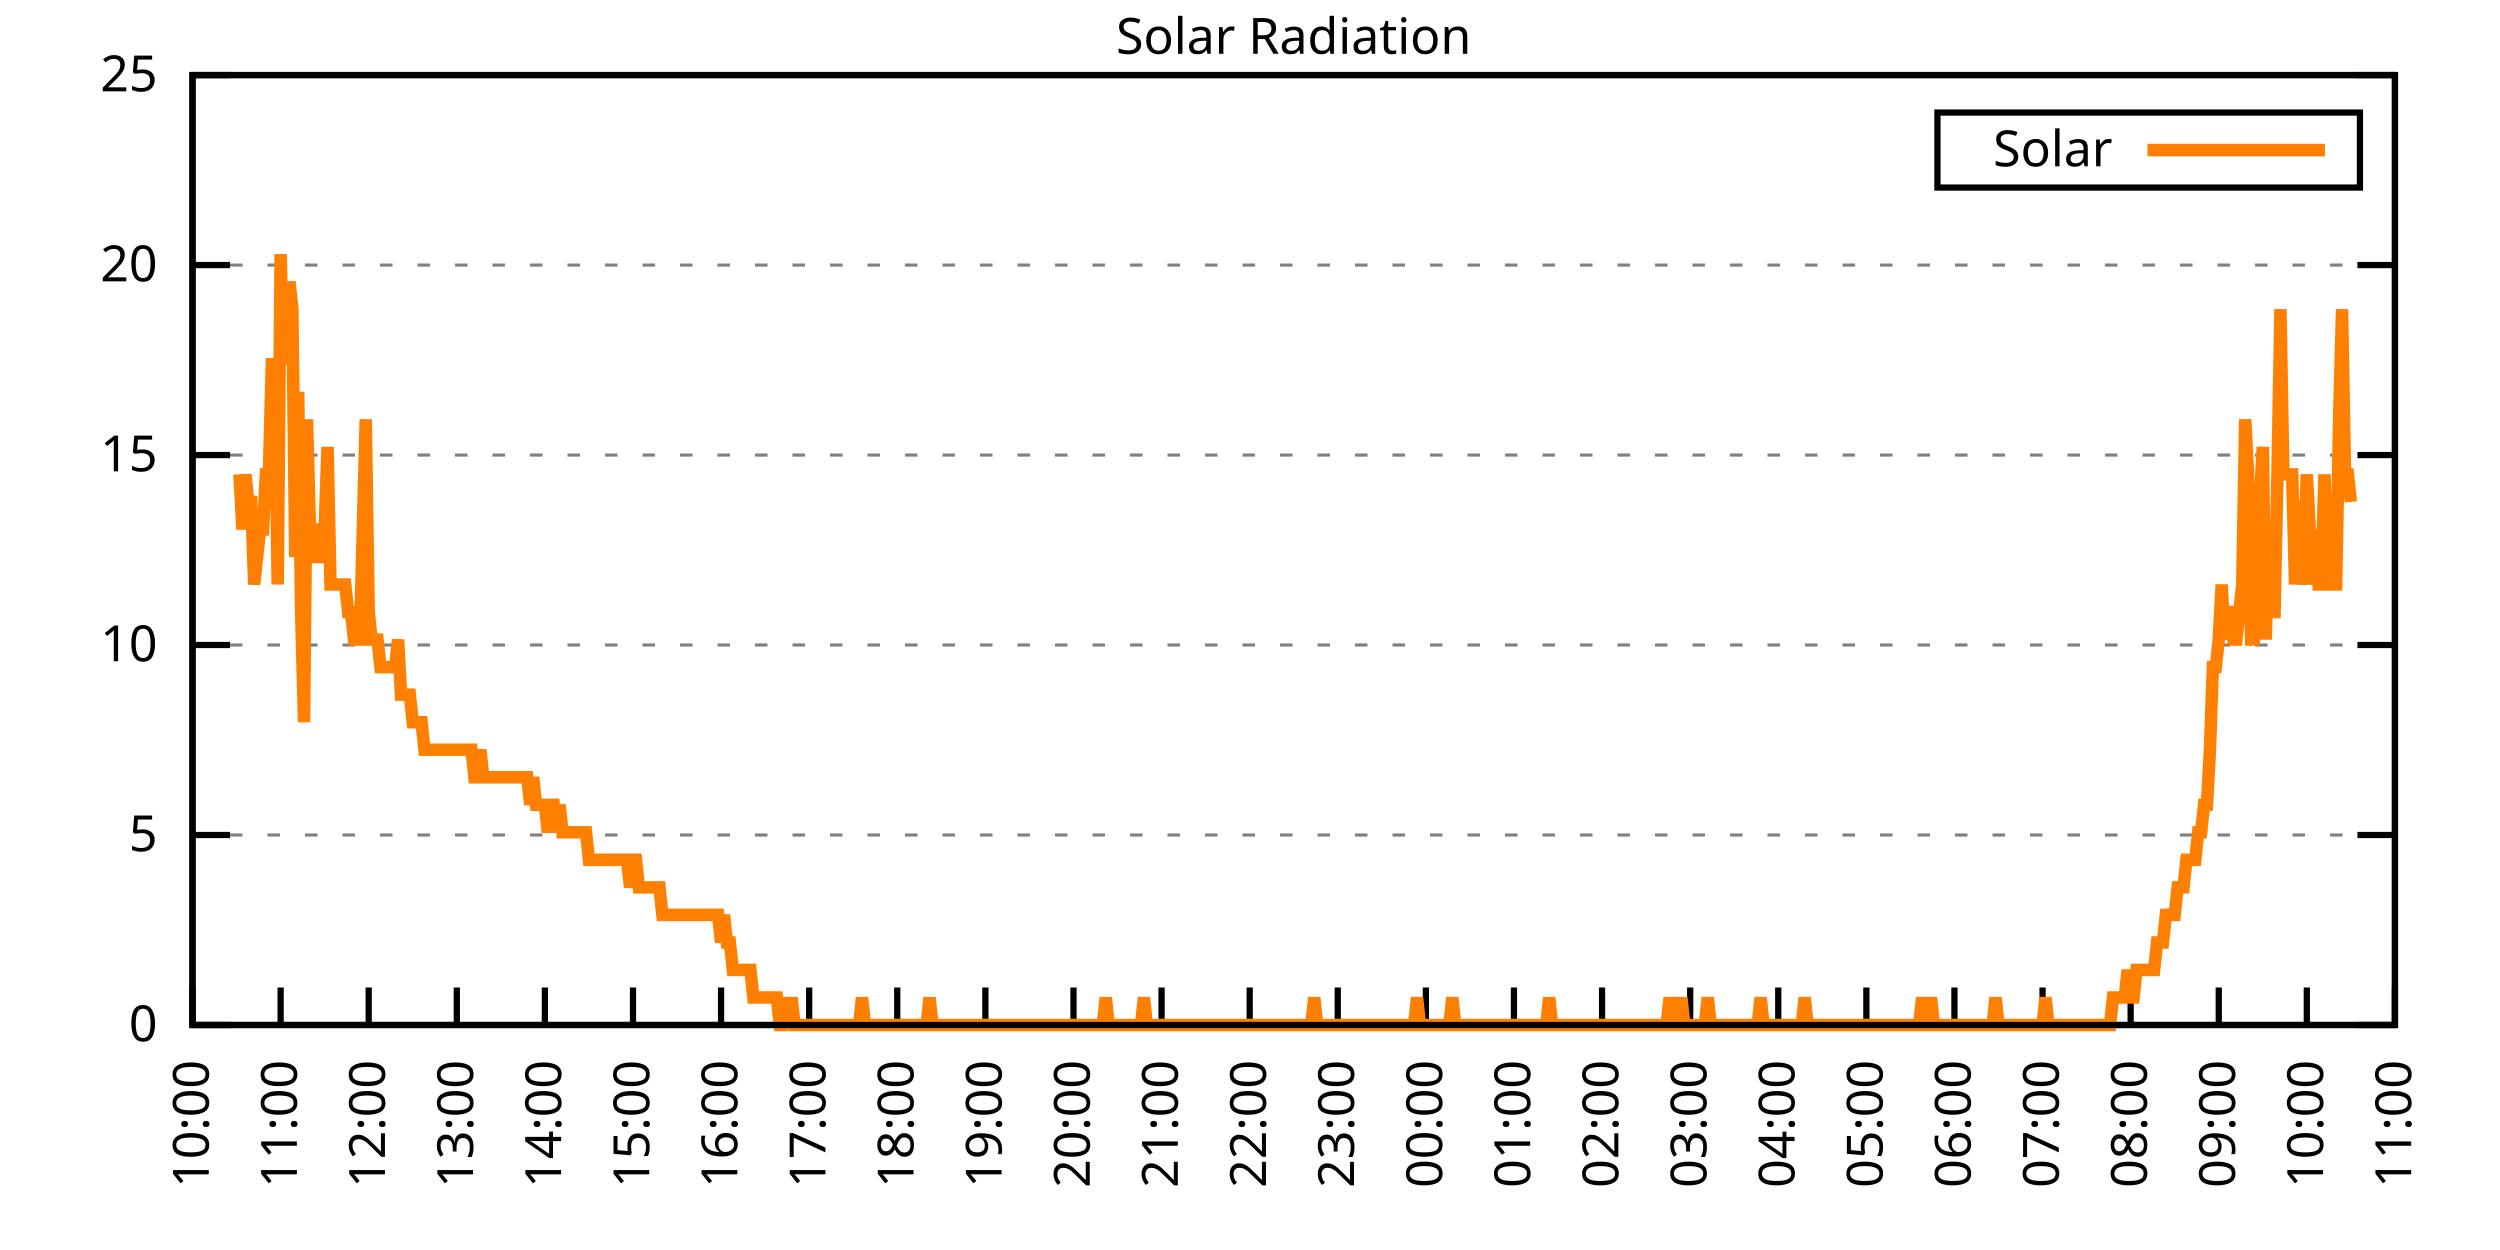
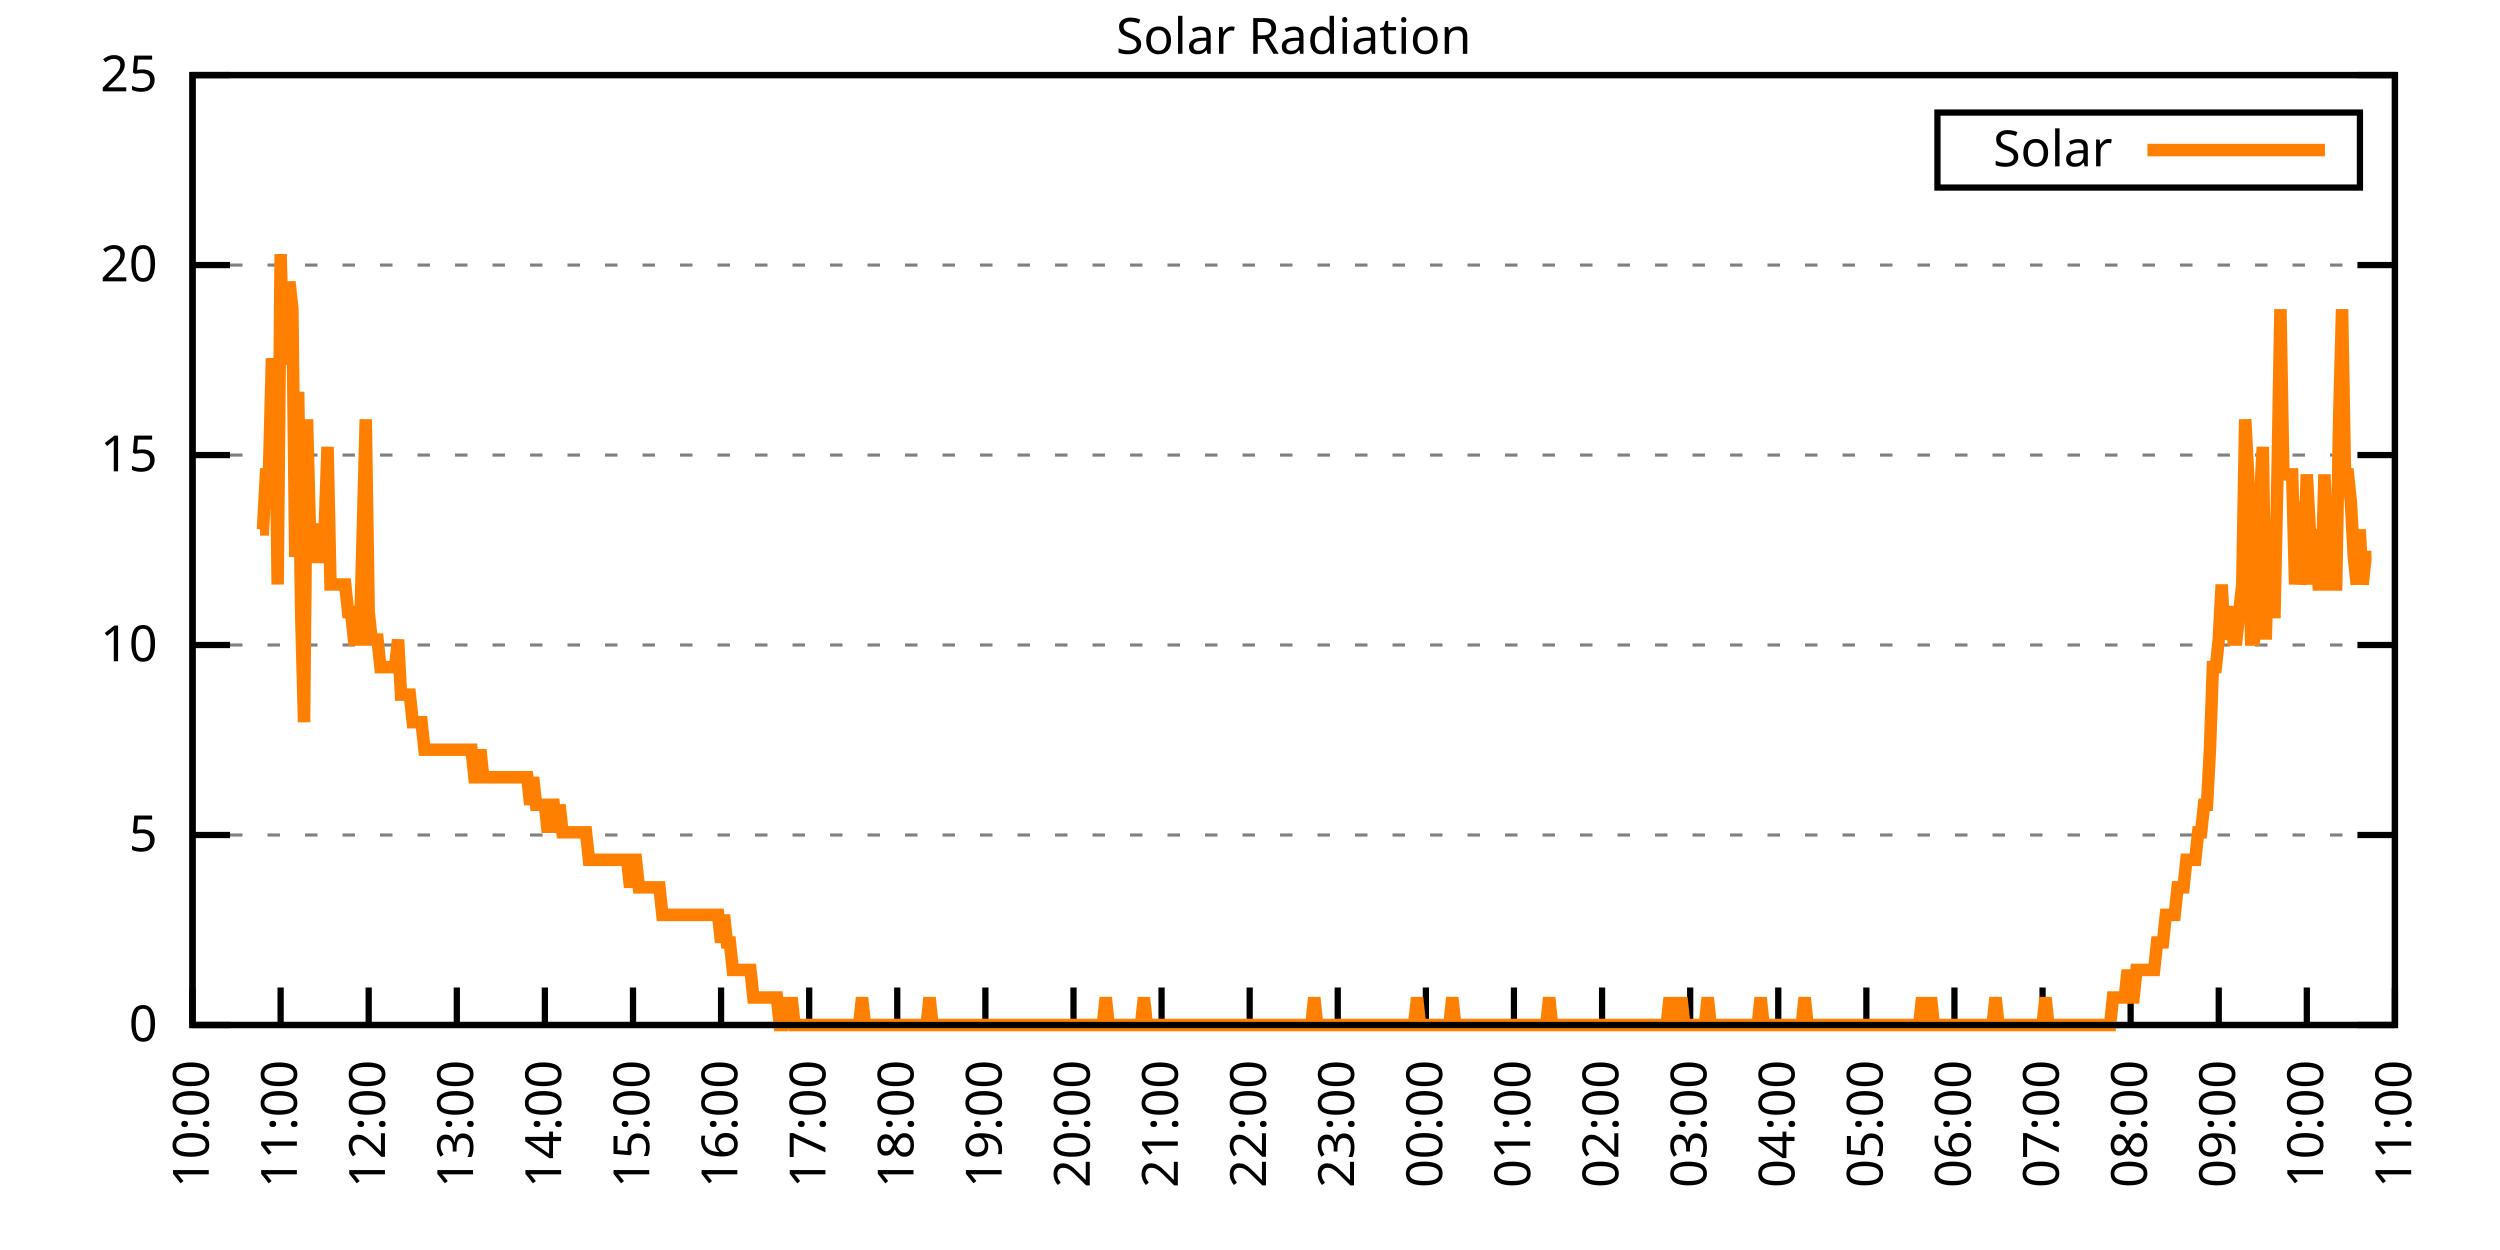
<svg xmlns="http://www.w3.org/2000/svg" xmlns:xlink="http://www.w3.org/1999/xlink" width="400" height="200" viewBox="0 0 400 200">
  <g id="gnuplot_canvas">
    <rect x="0" y="0" width="400" height="200" fill="none" />
    <defs>
      <circle id="gpDot" r="0.5" stroke-width="0.5" stroke="currentColor" />
      <path id="gpPt0" stroke-width="0.333" stroke="currentColor" d="M-1,0 h2 M0,-1 v2" />
      <path id="gpPt1" stroke-width="0.333" stroke="currentColor" d="M-1,-1 L1,1 M1,-1 L-1,1" />
      <path id="gpPt2" stroke-width="0.333" stroke="currentColor" d="M-1,0 L1,0 M0,-1 L0,1 M-1,-1 L1,1 M-1,1 L1,-1" />
      <rect id="gpPt3" stroke-width="0.333" stroke="currentColor" x="-1" y="-1" width="2" height="2" />
      <rect id="gpPt4" stroke-width="0.333" stroke="currentColor" fill="currentColor" x="-1" y="-1" width="2" height="2" />
      <circle id="gpPt5" stroke-width="0.333" stroke="currentColor" cx="0" cy="0" r="1" />
      <use xlink:href="#gpPt5" id="gpPt6" fill="currentColor" stroke="none" />
      <path id="gpPt7" stroke-width="0.333" stroke="currentColor" d="M0,-1.33 L-1.33,0.67 L1.33,0.67 z" />
      <use xlink:href="#gpPt7" id="gpPt8" fill="currentColor" stroke="none" />
      <use xlink:href="#gpPt7" id="gpPt9" stroke="currentColor" transform="rotate(180)" />
      <use xlink:href="#gpPt9" id="gpPt10" fill="currentColor" stroke="none" />
      <use xlink:href="#gpPt3" id="gpPt11" stroke="currentColor" transform="rotate(45)" />
      <use xlink:href="#gpPt11" id="gpPt12" fill="currentColor" stroke="none" />
      <path id="gpPt13" stroke-width="0.333" stroke="currentColor" d="M0,1.330 L1.265,0.411 L0.782,-1.067 L-0.782,-1.076 L-1.265,0.411 z" />
      <use xlink:href="#gpPt13" id="gpPt14" fill="currentColor" stroke="none" />
      <filter id="textbox" filterUnits="objectBoundingBox" x="0" y="0" height="1" width="1">
        <feFlood flood-color="white" flood-opacity="1" result="bgnd" />
        <feComposite in="SourceGraphic" in2="bgnd" operator="atop" />
      </filter>
      <filter id="greybox" filterUnits="objectBoundingBox" x="0" y="0" height="1" width="1">
        <feFlood flood-color="lightgrey" flood-opacity="1" result="grey" />
        <feComposite in="SourceGraphic" in2="grey" operator="atop" />
      </filter>
    </defs>
    <g fill="none" color="white" stroke="currentColor" stroke-width="1.00" stroke-linecap="butt" stroke-linejoin="miter">
</g>
    <g fill="none" color="black" stroke="currentColor" stroke-width="1.00" stroke-linecap="butt" stroke-linejoin="miter">
      <g stroke="none" shape-rendering="crispEdges">
        <polygon fill="rgb(255, 255, 255)" points="30.80,164.00 383.18,164.00 383.18,12.02 30.80,12.02 " />
      </g>
    </g>
    <g fill="none" color="black" stroke="currentColor" stroke-width="1.00" stroke-linecap="butt" stroke-linejoin="miter">
</g>
    <g fill="none" color="black" stroke="black" stroke-width="0.50" stroke-linecap="butt" stroke-linejoin="miter">
</g>
    <g fill="none" color="gray" stroke="currentColor" stroke-width="0.50" stroke-linecap="butt" stroke-linejoin="miter">
      <path stroke="gray" stroke-dasharray="2,4" class="gridline" d="M30.80,164.00 L383.19,164.00  " />
    </g>
    <g fill="none" color="gray" stroke="gray" stroke-width="1.00" stroke-linecap="butt" stroke-linejoin="miter">
</g>
    <g fill="none" color="black" stroke="currentColor" stroke-width="1.00" stroke-linecap="butt" stroke-linejoin="miter">
      <path stroke="black" d="M30.80,164.00 L36.80,164.00 M383.19,164.00 L377.19,164.00  " />
      <g transform="translate(25.20,166.60)" stroke="none" fill="black" font-family="Sans" font-size="8.00" text-anchor="end">
        <text>
          <tspan font-family="Sans"> 0</tspan>
        </text>
      </g>
    </g>
    <g fill="none" color="black" stroke="currentColor" stroke-width="1.00" stroke-linecap="butt" stroke-linejoin="miter">
</g>
    <g fill="none" color="black" stroke="black" stroke-width="0.50" stroke-linecap="butt" stroke-linejoin="miter">
</g>
    <g fill="none" color="gray" stroke="currentColor" stroke-width="0.50" stroke-linecap="butt" stroke-linejoin="miter">
      <path stroke="gray" stroke-dasharray="2,4" class="gridline" d="M30.80,133.60 L383.19,133.60  " />
    </g>
    <g fill="none" color="gray" stroke="gray" stroke-width="1.00" stroke-linecap="butt" stroke-linejoin="miter">
</g>
    <g fill="none" color="black" stroke="currentColor" stroke-width="1.00" stroke-linecap="butt" stroke-linejoin="miter">
      <path stroke="black" d="M30.80,133.60 L36.80,133.60 M383.19,133.60 L377.19,133.60  " />
      <g transform="translate(25.20,136.20)" stroke="none" fill="black" font-family="Sans" font-size="8.00" text-anchor="end">
        <text>
          <tspan font-family="Sans"> 5</tspan>
        </text>
      </g>
    </g>
    <g fill="none" color="black" stroke="currentColor" stroke-width="1.00" stroke-linecap="butt" stroke-linejoin="miter">
</g>
    <g fill="none" color="black" stroke="black" stroke-width="0.50" stroke-linecap="butt" stroke-linejoin="miter">
</g>
    <g fill="none" color="gray" stroke="currentColor" stroke-width="0.50" stroke-linecap="butt" stroke-linejoin="miter">
      <path stroke="gray" stroke-dasharray="2,4" class="gridline" d="M30.80,103.20 L383.19,103.20  " />
    </g>
    <g fill="none" color="gray" stroke="gray" stroke-width="1.00" stroke-linecap="butt" stroke-linejoin="miter">
</g>
    <g fill="none" color="black" stroke="currentColor" stroke-width="1.00" stroke-linecap="butt" stroke-linejoin="miter">
      <path stroke="black" d="M30.80,103.20 L36.80,103.20 M383.19,103.20 L377.19,103.20  " />
      <g transform="translate(25.20,105.80)" stroke="none" fill="black" font-family="Sans" font-size="8.00" text-anchor="end">
        <text>
          <tspan font-family="Sans"> 10</tspan>
        </text>
      </g>
    </g>
    <g fill="none" color="black" stroke="currentColor" stroke-width="1.00" stroke-linecap="butt" stroke-linejoin="miter">
</g>
    <g fill="none" color="black" stroke="black" stroke-width="0.50" stroke-linecap="butt" stroke-linejoin="miter">
</g>
    <g fill="none" color="gray" stroke="currentColor" stroke-width="0.50" stroke-linecap="butt" stroke-linejoin="miter">
      <path stroke="gray" stroke-dasharray="2,4" class="gridline" d="M30.80,72.81 L383.19,72.81  " />
    </g>
    <g fill="none" color="gray" stroke="gray" stroke-width="1.00" stroke-linecap="butt" stroke-linejoin="miter">
</g>
    <g fill="none" color="black" stroke="currentColor" stroke-width="1.00" stroke-linecap="butt" stroke-linejoin="miter">
      <path stroke="black" d="M30.80,72.81 L36.80,72.81 M383.19,72.81 L377.19,72.81  " />
      <g transform="translate(25.20,75.41)" stroke="none" fill="black" font-family="Sans" font-size="8.00" text-anchor="end">
        <text>
          <tspan font-family="Sans"> 15</tspan>
        </text>
      </g>
    </g>
    <g fill="none" color="black" stroke="currentColor" stroke-width="1.00" stroke-linecap="butt" stroke-linejoin="miter">
</g>
    <g fill="none" color="black" stroke="black" stroke-width="0.50" stroke-linecap="butt" stroke-linejoin="miter">
</g>
    <g fill="none" color="gray" stroke="currentColor" stroke-width="0.50" stroke-linecap="butt" stroke-linejoin="miter">
      <path stroke="gray" stroke-dasharray="2,4" class="gridline" d="M30.80,42.41 L383.19,42.41  " />
    </g>
    <g fill="none" color="gray" stroke="gray" stroke-width="1.00" stroke-linecap="butt" stroke-linejoin="miter">
</g>
    <g fill="none" color="black" stroke="currentColor" stroke-width="1.00" stroke-linecap="butt" stroke-linejoin="miter">
      <path stroke="black" d="M30.80,42.41 L36.80,42.41 M383.19,42.41 L377.19,42.41  " />
      <g transform="translate(25.20,45.01)" stroke="none" fill="black" font-family="Sans" font-size="8.00" text-anchor="end">
        <text>
          <tspan font-family="Sans"> 20</tspan>
        </text>
      </g>
    </g>
    <g fill="none" color="black" stroke="currentColor" stroke-width="1.00" stroke-linecap="butt" stroke-linejoin="miter">
</g>
    <g fill="none" color="black" stroke="black" stroke-width="0.50" stroke-linecap="butt" stroke-linejoin="miter">
</g>
    <g fill="none" color="gray" stroke="currentColor" stroke-width="0.50" stroke-linecap="butt" stroke-linejoin="miter">
      <path stroke="gray" stroke-dasharray="2,4" class="gridline" d="M30.80,12.01 L383.19,12.01  " />
    </g>
    <g fill="none" color="gray" stroke="gray" stroke-width="1.00" stroke-linecap="butt" stroke-linejoin="miter">
</g>
    <g fill="none" color="black" stroke="currentColor" stroke-width="1.00" stroke-linecap="butt" stroke-linejoin="miter">
      <path stroke="black" d="M30.80,12.01 L36.80,12.01 M383.19,12.01 L377.19,12.01  " />
      <g transform="translate(25.20,14.61)" stroke="none" fill="black" font-family="Sans" font-size="8.00" text-anchor="end">
        <text>
          <tspan font-family="Sans"> 25</tspan>
        </text>
      </g>
    </g>
    <g fill="none" color="black" stroke="currentColor" stroke-width="1.00" stroke-linecap="butt" stroke-linejoin="miter">
      <path stroke="black" d="M30.80,164.00 L30.80,158.00  " />
      <g transform="translate(33.40,169.60) rotate(270.00)" stroke="none" fill="black" font-family="Sans" font-size="8.00" text-anchor="end">
        <text>
          <tspan font-family="Sans">10:00</tspan>
        </text>
      </g>
    </g>
    <g fill="none" color="black" stroke="currentColor" stroke-width="1.00" stroke-linecap="butt" stroke-linejoin="miter">
      <path stroke="black" d="M44.90,164.00 L44.90,158.00  " />
      <g transform="translate(47.50,169.60) rotate(270.00)" stroke="none" fill="black" font-family="Sans" font-size="8.00" text-anchor="end">
        <text>
          <tspan font-family="Sans">11:00</tspan>
        </text>
      </g>
    </g>
    <g fill="none" color="black" stroke="currentColor" stroke-width="1.00" stroke-linecap="butt" stroke-linejoin="miter">
      <path stroke="black" d="M58.99,164.00 L58.99,158.00  " />
      <g transform="translate(61.59,169.60) rotate(270.00)" stroke="none" fill="black" font-family="Sans" font-size="8.00" text-anchor="end">
        <text>
          <tspan font-family="Sans">12:00</tspan>
        </text>
      </g>
    </g>
    <g fill="none" color="black" stroke="currentColor" stroke-width="1.00" stroke-linecap="butt" stroke-linejoin="miter">
      <path stroke="black" d="M73.09,164.00 L73.09,158.00  " />
      <g transform="translate(75.69,169.60) rotate(270.00)" stroke="none" fill="black" font-family="Sans" font-size="8.00" text-anchor="end">
        <text>
          <tspan font-family="Sans">13:00</tspan>
        </text>
      </g>
    </g>
    <g fill="none" color="black" stroke="currentColor" stroke-width="1.00" stroke-linecap="butt" stroke-linejoin="miter">
      <path stroke="black" d="M87.18,164.00 L87.18,158.00  " />
      <g transform="translate(89.78,169.60) rotate(270.00)" stroke="none" fill="black" font-family="Sans" font-size="8.00" text-anchor="end">
        <text>
          <tspan font-family="Sans">14:00</tspan>
        </text>
      </g>
    </g>
    <g fill="none" color="black" stroke="currentColor" stroke-width="1.00" stroke-linecap="butt" stroke-linejoin="miter">
      <path stroke="black" d="M101.28,164.00 L101.28,158.00  " />
      <g transform="translate(103.88,169.60) rotate(270.00)" stroke="none" fill="black" font-family="Sans" font-size="8.00" text-anchor="end">
        <text>
          <tspan font-family="Sans">15:00</tspan>
        </text>
      </g>
    </g>
    <g fill="none" color="black" stroke="currentColor" stroke-width="1.00" stroke-linecap="butt" stroke-linejoin="miter">
      <path stroke="black" d="M115.37,164.00 L115.37,158.00  " />
      <g transform="translate(117.97,169.60) rotate(270.00)" stroke="none" fill="black" font-family="Sans" font-size="8.00" text-anchor="end">
        <text>
          <tspan font-family="Sans">16:00</tspan>
        </text>
      </g>
    </g>
    <g fill="none" color="black" stroke="currentColor" stroke-width="1.00" stroke-linecap="butt" stroke-linejoin="miter">
      <path stroke="black" d="M129.47,164.00 L129.47,158.00  " />
      <g transform="translate(132.07,169.60) rotate(270.00)" stroke="none" fill="black" font-family="Sans" font-size="8.00" text-anchor="end">
        <text>
          <tspan font-family="Sans">17:00</tspan>
        </text>
      </g>
    </g>
    <g fill="none" color="black" stroke="currentColor" stroke-width="1.00" stroke-linecap="butt" stroke-linejoin="miter">
      <path stroke="black" d="M143.56,164.00 L143.56,158.00  " />
      <g transform="translate(146.16,169.60) rotate(270.00)" stroke="none" fill="black" font-family="Sans" font-size="8.00" text-anchor="end">
        <text>
          <tspan font-family="Sans">18:00</tspan>
        </text>
      </g>
    </g>
    <g fill="none" color="black" stroke="currentColor" stroke-width="1.00" stroke-linecap="butt" stroke-linejoin="miter">
      <path stroke="black" d="M157.66,164.00 L157.66,158.00  " />
      <g transform="translate(160.26,169.60) rotate(270.00)" stroke="none" fill="black" font-family="Sans" font-size="8.00" text-anchor="end">
        <text>
          <tspan font-family="Sans">19:00</tspan>
        </text>
      </g>
    </g>
    <g fill="none" color="black" stroke="currentColor" stroke-width="1.00" stroke-linecap="butt" stroke-linejoin="miter">
      <path stroke="black" d="M171.76,164.00 L171.76,158.00  " />
      <g transform="translate(174.36,169.60) rotate(270.00)" stroke="none" fill="black" font-family="Sans" font-size="8.00" text-anchor="end">
        <text>
          <tspan font-family="Sans">20:00</tspan>
        </text>
      </g>
    </g>
    <g fill="none" color="black" stroke="currentColor" stroke-width="1.00" stroke-linecap="butt" stroke-linejoin="miter">
      <path stroke="black" d="M185.85,164.00 L185.85,158.00  " />
      <g transform="translate(188.45,169.60) rotate(270.00)" stroke="none" fill="black" font-family="Sans" font-size="8.00" text-anchor="end">
        <text>
          <tspan font-family="Sans">21:00</tspan>
        </text>
      </g>
    </g>
    <g fill="none" color="black" stroke="currentColor" stroke-width="1.00" stroke-linecap="butt" stroke-linejoin="miter">
      <path stroke="black" d="M199.95,164.00 L199.95,158.00  " />
      <g transform="translate(202.55,169.60) rotate(270.00)" stroke="none" fill="black" font-family="Sans" font-size="8.00" text-anchor="end">
        <text>
          <tspan font-family="Sans">22:00</tspan>
        </text>
      </g>
    </g>
    <g fill="none" color="black" stroke="currentColor" stroke-width="1.00" stroke-linecap="butt" stroke-linejoin="miter">
      <path stroke="black" d="M214.04,164.00 L214.04,158.00  " />
      <g transform="translate(216.64,169.60) rotate(270.00)" stroke="none" fill="black" font-family="Sans" font-size="8.00" text-anchor="end">
        <text>
          <tspan font-family="Sans">23:00</tspan>
        </text>
      </g>
    </g>
    <g fill="none" color="black" stroke="currentColor" stroke-width="1.00" stroke-linecap="butt" stroke-linejoin="miter">
      <path stroke="black" d="M228.14,164.00 L228.14,158.00  " />
      <g transform="translate(230.74,169.60) rotate(270.00)" stroke="none" fill="black" font-family="Sans" font-size="8.00" text-anchor="end">
        <text>
          <tspan font-family="Sans">00:00</tspan>
        </text>
      </g>
    </g>
    <g fill="none" color="black" stroke="currentColor" stroke-width="1.00" stroke-linecap="butt" stroke-linejoin="miter">
      <path stroke="black" d="M242.23,164.00 L242.23,158.00  " />
      <g transform="translate(244.83,169.60) rotate(270.00)" stroke="none" fill="black" font-family="Sans" font-size="8.00" text-anchor="end">
        <text>
          <tspan font-family="Sans">01:00</tspan>
        </text>
      </g>
    </g>
    <g fill="none" color="black" stroke="currentColor" stroke-width="1.00" stroke-linecap="butt" stroke-linejoin="miter">
      <path stroke="black" d="M256.33,164.00 L256.33,158.00  " />
      <g transform="translate(258.93,169.60) rotate(270.00)" stroke="none" fill="black" font-family="Sans" font-size="8.00" text-anchor="end">
        <text>
          <tspan font-family="Sans">02:00</tspan>
        </text>
      </g>
    </g>
    <g fill="none" color="black" stroke="currentColor" stroke-width="1.00" stroke-linecap="butt" stroke-linejoin="miter">
      <path stroke="black" d="M270.43,164.00 L270.43,158.00  " />
      <g transform="translate(273.03,169.60) rotate(270.00)" stroke="none" fill="black" font-family="Sans" font-size="8.00" text-anchor="end">
        <text>
          <tspan font-family="Sans">03:00</tspan>
        </text>
      </g>
    </g>
    <g fill="none" color="black" stroke="currentColor" stroke-width="1.00" stroke-linecap="butt" stroke-linejoin="miter">
      <path stroke="black" d="M284.52,164.00 L284.52,158.00  " />
      <g transform="translate(287.12,169.60) rotate(270.00)" stroke="none" fill="black" font-family="Sans" font-size="8.00" text-anchor="end">
        <text>
          <tspan font-family="Sans">04:00</tspan>
        </text>
      </g>
    </g>
    <g fill="none" color="black" stroke="currentColor" stroke-width="1.00" stroke-linecap="butt" stroke-linejoin="miter">
      <path stroke="black" d="M298.62,164.00 L298.62,158.00  " />
      <g transform="translate(301.22,169.60) rotate(270.00)" stroke="none" fill="black" font-family="Sans" font-size="8.00" text-anchor="end">
        <text>
          <tspan font-family="Sans">05:00</tspan>
        </text>
      </g>
    </g>
    <g fill="none" color="black" stroke="currentColor" stroke-width="1.00" stroke-linecap="butt" stroke-linejoin="miter">
      <path stroke="black" d="M312.71,164.00 L312.71,158.00  " />
      <g transform="translate(315.31,169.60) rotate(270.00)" stroke="none" fill="black" font-family="Sans" font-size="8.00" text-anchor="end">
        <text>
          <tspan font-family="Sans">06:00</tspan>
        </text>
      </g>
    </g>
    <g fill="none" color="black" stroke="currentColor" stroke-width="1.00" stroke-linecap="butt" stroke-linejoin="miter">
      <path stroke="black" d="M326.81,164.00 L326.81,158.00  " />
      <g transform="translate(329.41,169.60) rotate(270.00)" stroke="none" fill="black" font-family="Sans" font-size="8.00" text-anchor="end">
        <text>
          <tspan font-family="Sans">07:00</tspan>
        </text>
      </g>
    </g>
    <g fill="none" color="black" stroke="currentColor" stroke-width="1.00" stroke-linecap="butt" stroke-linejoin="miter">
      <path stroke="black" d="M340.90,164.00 L340.90,158.00  " />
      <g transform="translate(343.50,169.60) rotate(270.00)" stroke="none" fill="black" font-family="Sans" font-size="8.00" text-anchor="end">
        <text>
          <tspan font-family="Sans">08:00</tspan>
        </text>
      </g>
    </g>
    <g fill="none" color="black" stroke="currentColor" stroke-width="1.00" stroke-linecap="butt" stroke-linejoin="miter">
      <path stroke="black" d="M355.00,164.00 L355.00,158.00  " />
      <g transform="translate(357.60,169.60) rotate(270.00)" stroke="none" fill="black" font-family="Sans" font-size="8.00" text-anchor="end">
        <text>
          <tspan font-family="Sans">09:00</tspan>
        </text>
      </g>
    </g>
    <g fill="none" color="black" stroke="currentColor" stroke-width="1.00" stroke-linecap="butt" stroke-linejoin="miter">
      <path stroke="black" d="M369.09,164.00 L369.09,158.00  " />
      <g transform="translate(371.69,169.60) rotate(270.00)" stroke="none" fill="black" font-family="Sans" font-size="8.00" text-anchor="end">
        <text>
          <tspan font-family="Sans">10:00</tspan>
        </text>
      </g>
    </g>
    <g fill="none" color="black" stroke="currentColor" stroke-width="1.00" stroke-linecap="butt" stroke-linejoin="miter">
      <path stroke="black" d="M383.19,164.00 L383.19,158.00  " />
      <g transform="translate(385.79,169.60) rotate(270.00)" stroke="none" fill="black" font-family="Sans" font-size="8.00" text-anchor="end">
        <text>
          <tspan font-family="Sans">11:00</tspan>
        </text>
      </g>
    </g>
    <g fill="none" color="black" stroke="currentColor" stroke-width="1.00" stroke-linecap="butt" stroke-linejoin="miter">
</g>
    <g fill="none" color="black" stroke="currentColor" stroke-width="1.00" stroke-linecap="butt" stroke-linejoin="miter">
      <path stroke="black" d="M30.80,12.01 L30.80,164.00 L383.19,164.00 L383.19,12.01 L30.80,12.01 Z  " />
    </g>
    <g fill="none" color="black" stroke="currentColor" stroke-width="1.00" stroke-linecap="butt" stroke-linejoin="miter">
</g>
    <g fill="none" color="black" stroke="currentColor" stroke-width="1.00" stroke-linecap="butt" stroke-linejoin="miter">
      <path stroke="black" d="M309.99,30.01 L309.99,18.01 L377.59,18.01 L377.59,30.01 L309.99,30.01 Z  " />
    </g>
    <g id="Solar_Radiation_plot_1">
      <g fill="none" color="white" stroke="black" stroke-width="2.00" stroke-linecap="butt" stroke-linejoin="miter">
</g>
      <g fill="none" color="black" stroke="currentColor" stroke-width="2.00" stroke-linecap="butt" stroke-linejoin="miter">
        <g transform="translate(337.99,26.61)" stroke="none" fill="black" font-family="Sans" font-size="8.00" text-anchor="end">
          <text>
            <tspan font-family="Sans">Solar</tspan>
          </text>
        </g>
      </g>
      <g fill="none" color="black" stroke="currentColor" stroke-width="2.00" stroke-linecap="butt" stroke-linejoin="miter">
-         <path stroke="rgb(255, 127,   0)" d="M343.59,24.01 L371.99,24.01 M38.32,75.90 L38.79,84.71 L39.26,75.90 L39.73,80.31 L40.20,80.31 L40.67,93.52   L41.14,89.12 L41.61,84.71 L42.08,84.71 L42.55,75.90 L43.02,75.90 L43.49,58.28 L43.96,58.28 L44.43,93.52   L44.90,40.66 L45.37,58.28 L45.84,53.88 L46.31,45.07 L46.78,49.47 L47.24,89.12 L47.71,62.69 L48.18,97.93   L48.65,115.55 L49.12,67.09 L49.59,84.71 L50.06,84.71 L50.53,89.12 L51.00,89.12 L51.47,84.71 L51.94,84.71   L52.41,71.50 L52.88,93.52 L53.35,93.52 L53.82,93.52 L54.29,93.52 L54.76,93.52 L55.23,93.52 L55.70,97.93   L56.17,97.93 L56.64,102.33 L57.11,102.33 L57.58,102.33 L58.05,84.71 L58.52,67.09 L58.99,97.93 L59.46,102.33   L59.93,102.33 L60.40,102.33 L60.87,106.74 L61.34,106.74 L61.81,106.74 L62.28,106.74 L62.75,106.74 L63.22,106.74   L63.69,102.33 L64.16,111.14 L64.63,111.14 L65.10,111.14 L65.57,111.14 L66.04,115.55 L66.51,115.55 L66.98,115.55   L67.45,115.55 L67.92,119.95 L68.39,119.95 L68.86,119.95 L69.33,119.95 L69.80,119.95 L70.27,119.95 L70.74,119.95   L71.21,119.95 L71.68,119.95 L72.15,119.95 L72.62,119.95 L73.09,119.95 L73.56,119.95 L74.03,119.95 L74.50,119.95   L74.97,119.95 L75.44,119.95 L75.91,124.36 L76.38,124.36 L76.85,119.95 L77.32,124.36 L77.79,124.36 L78.26,124.36   L78.73,124.36 L79.19,124.36 L79.66,124.36 L80.13,124.36 L80.60,124.36 L81.07,124.36 L81.54,124.36 L82.01,124.36   L82.48,124.36 L82.95,124.36 L83.42,124.36 L83.89,124.36 L84.36,124.36 L84.83,128.76 L85.30,124.36 L85.77,128.76   L86.24,128.76 L86.71,128.76 L87.18,128.76 L87.65,133.17 L88.12,128.76 L88.59,128.76 L89.06,133.17 L89.53,128.76   L90.00,133.17 L90.47,133.17 L90.94,133.17 L91.41,133.17 L91.88,133.17 L92.35,133.17 L92.82,133.17 L93.29,133.17   L93.76,133.17 L94.23,137.57 L94.70,137.57 L95.17,137.57 L95.64,137.57 L96.11,137.57 L96.58,137.57 L97.05,137.57   L97.52,137.57 L97.99,137.57 L98.46,137.57 L98.93,137.57 L99.40,137.57 L99.87,137.57 L100.34,137.57 L100.81,141.98   L101.28,137.57 L101.75,137.57 L102.22,141.98 L102.69,141.98 L103.16,141.98 L103.63,141.98 L104.10,141.98 L104.57,141.98   L105.04,141.98 L105.51,141.98 L105.98,146.38 L106.45,146.38 L106.92,146.38 L107.39,146.38 L107.86,146.38 L108.33,146.38   L108.80,146.38 L109.27,146.38 L109.74,146.38 L110.21,146.38 L110.68,146.38 L111.14,146.38 L111.61,146.38 L112.08,146.38   L112.55,146.38 L113.02,146.38 L113.49,146.38 L113.96,146.38 L114.43,146.38 L114.90,146.38 L115.37,150.79 L115.84,146.38   L116.31,150.79 L116.78,150.79 L117.25,155.19 L117.72,155.19 L118.19,155.19 L118.66,155.19 L119.13,155.19 L119.60,155.19   L120.07,155.19 L120.54,159.60 L121.01,159.60 L121.48,159.60 L121.95,159.60 L122.42,159.60 L122.89,159.60 L123.36,159.60   L123.83,159.60 L124.30,159.60 L124.77,164.00 L125.24,164.00 L125.71,159.60 L126.18,164.00 L126.65,159.60 L127.12,164.00   L127.59,164.00 L128.06,164.00 L128.53,164.00 L129.00,164.00 L129.47,164.00 L129.94,164.00 L130.41,164.00 L130.88,164.00   L131.35,164.00 L131.82,164.00 L132.29,164.00 L132.76,164.00 L133.23,164.00 L133.70,164.00 L134.17,164.00 L134.64,164.00   L135.11,164.00 L135.58,164.00 L136.05,164.00 L136.52,164.00 L136.99,164.00 L137.46,164.00 L137.93,159.60 L138.40,164.00   L138.87,164.00 L139.34,164.00 L139.81,164.00 L140.28,164.00 L140.75,164.00 L141.22,164.00 L141.69,164.00 L142.16,164.00   L142.63,164.00 L143.09,164.00 L143.56,164.00 L144.03,164.00 L144.50,164.00 L144.97,164.00 L145.44,164.00 L145.91,164.00   L146.38,164.00 L146.85,164.00 L147.32,164.00 L147.79,164.00 L148.26,164.00 L148.73,159.60 L149.20,164.00 L149.67,164.00   L150.14,164.00 L150.61,164.00 L151.08,164.00 L151.55,164.00 L152.02,164.00 L152.49,164.00 L153.43,164.00 L153.90,164.00   L154.37,164.00 L154.84,164.00 L155.31,164.00 L155.78,164.00 L156.25,164.00 L156.72,164.00 L157.19,164.00 L157.66,164.00   L158.13,164.00 L158.60,164.00 L159.07,164.00 L159.54,164.00 L160.01,164.00 L160.48,164.00 L160.95,164.00 L161.42,164.00   L161.89,164.00 L162.36,164.00 L162.83,164.00 L163.30,164.00 L163.77,164.00 L164.24,164.00 L164.71,164.00 L165.18,164.00   L165.65,164.00 L166.12,164.00 L166.59,164.00 L167.06,164.00 L167.53,164.00 L168.00,164.00 L168.47,164.00 L168.94,164.00   L169.41,164.00 L169.88,164.00 L170.35,164.00 L170.82,164.00 L171.29,164.00 L171.76,164.00 L172.23,164.00 L172.70,164.00   L173.17,164.00 L173.64,164.00 L174.11,164.00 L174.58,164.00 L175.04,164.00 L175.51,164.00 L175.98,164.00 L176.45,164.00   L176.92,159.60 L177.39,164.00 L177.86,164.00 L178.33,164.00 L178.80,164.00 L179.27,164.00 L179.74,164.00 L180.21,164.00   L180.68,164.00 L181.15,164.00 L181.62,164.00 L182.09,164.00 L182.56,164.00 L183.03,159.60 L183.50,164.00 L183.97,164.00   L184.44,164.00 L184.91,164.00 L185.38,164.00 L185.85,164.00 L186.32,164.00 L186.79,164.00 L187.26,164.00 L187.73,164.00   L188.20,164.00 L188.67,164.00 L189.14,164.00 L189.61,164.00 L190.08,164.00 L190.55,164.00 L191.02,164.00 L191.49,164.00   L191.96,164.00 L192.43,164.00 L192.90,164.00 L193.37,164.00 L193.84,164.00 L194.31,164.00 L194.78,164.00 L195.25,164.00   L195.72,164.00 L196.19,164.00 L196.66,164.00 L197.13,164.00 L197.60,164.00 L198.07,164.00 L198.54,164.00 L199.01,164.00   L199.48,164.00 L199.95,164.00 L200.42,164.00 L200.89,164.00 L201.36,164.00 L201.83,164.00 L202.30,164.00 L202.77,164.00   L203.24,164.00 L203.71,164.00 L204.18,164.00 L204.65,164.00 L205.12,164.00 L205.59,164.00 L206.06,164.00 L206.53,164.00   L207.00,164.00 L207.46,164.00 L207.93,164.00 L208.40,164.00 L208.87,164.00 L209.34,164.00 L209.81,164.00 L210.28,159.60   L210.75,164.00 L211.22,164.00 L211.69,164.00 L212.16,164.00 L212.63,164.00 L213.10,164.00 L213.57,164.00 L214.04,164.00   L214.51,164.00 L214.98,164.00 L215.45,164.00 L215.92,164.00 L216.39,164.00 L216.86,164.00 L217.33,164.00 L217.80,164.00   L218.27,164.00 L218.74,164.00 L219.21,164.00 L219.68,164.00 L220.15,164.00 L220.62,164.00 L221.09,164.00 L221.56,164.00   L222.03,164.00 L222.50,164.00 L222.97,164.00 L223.44,164.00 L223.91,164.00 L224.38,164.00 L224.85,164.00 L225.32,164.00   L225.79,164.00 L226.26,164.00 L226.73,159.60 L227.20,164.00 L227.67,164.00 L228.14,164.00 L228.61,164.00 L229.08,164.00   L229.55,164.00 L230.02,164.00 L230.49,164.00 L230.96,164.00 L231.43,164.00 L231.90,164.00 L232.37,159.60 L232.84,164.00   L233.31,164.00 L233.78,164.00 L234.25,164.00 L234.72,164.00 L235.19,164.00 L235.66,164.00 L236.13,164.00 L236.60,164.00   L237.07,164.00 L237.54,164.00 L238.01,164.00 L238.48,164.00 L238.95,164.00 L239.41,164.00 L239.88,164.00 L240.35,164.00   L240.82,164.00 L241.29,164.00 L241.76,164.00 L242.23,164.00 L242.70,164.00 L243.17,164.00 L243.64,164.00 L244.11,164.00   L244.58,164.00 L245.05,164.00 L245.52,164.00 L245.99,164.00 L246.46,164.00 L246.93,164.00 L247.40,164.00 L247.87,159.60   L248.34,164.00 L248.81,164.00 L249.28,164.00 L249.75,164.00 L250.22,164.00 L250.69,164.00 L251.16,164.00 L251.63,164.00   L252.10,164.00 L252.57,164.00 L253.04,164.00 L253.51,164.00 L253.98,164.00 L254.45,164.00 L254.92,164.00 L255.39,164.00   L255.86,164.00 L256.33,164.00 L256.80,164.00 L257.27,164.00 L257.74,164.00 L258.21,164.00 L258.68,164.00 L259.15,164.00   L259.62,164.00 L260.09,164.00 L260.56,164.00 L261.03,164.00 L261.50,164.00 L261.97,164.00 L262.44,164.00 L262.91,164.00   L263.38,164.00 L263.85,164.00 L264.32,164.00 L264.79,164.00 L265.26,164.00 L265.73,164.00 L266.20,164.00 L266.67,164.00   L267.14,159.60 L267.61,164.00 L268.08,164.00 L268.55,164.00 L269.02,159.60 L269.49,164.00 L269.96,164.00 L270.43,164.00   L270.90,164.00 L271.36,164.00 L271.83,164.00 L272.30,164.00 L272.77,164.00 L273.24,159.60 L273.71,164.00 L274.18,164.00   L274.65,164.00 L275.12,164.00 L275.59,164.00 L276.06,164.00 L276.53,164.00 L277.00,164.00 L277.47,164.00 L277.94,164.00   L278.41,164.00 L278.88,164.00 L279.35,164.00 L279.82,164.00 L280.29,164.00 L280.76,164.00 L281.23,164.00 L281.70,159.60   L282.17,164.00 L282.64,164.00 L283.11,164.00 L283.58,164.00 L284.05,164.00 L284.52,164.00 L284.99,164.00 L285.46,164.00   L285.93,164.00 L286.40,164.00 L286.87,164.00 L287.34,164.00 L287.81,164.00 L288.28,164.00 L288.75,159.60 L289.22,164.00   L289.69,164.00 L290.16,164.00 L290.63,164.00 L291.10,164.00 L291.57,164.00 L292.04,164.00 L292.51,164.00 L292.98,164.00   L293.45,164.00 L293.92,164.00 L294.39,164.00 L294.86,164.00 L295.33,164.00 L295.80,164.00 L296.27,164.00 L296.74,164.00   L297.21,164.00 L297.68,164.00 L298.15,164.00 L298.62,164.00 L299.09,164.00 L299.56,164.00 L300.03,164.00 L300.50,164.00   L300.97,164.00 L301.44,164.00 L301.91,164.00 L302.38,164.00 L302.85,164.00 L303.31,164.00 L303.78,164.00 L304.25,164.00   L304.72,164.00 L305.19,164.00 L305.66,164.00 L306.13,164.00 L306.60,164.00 L307.07,164.00 L307.54,159.60 L308.01,164.00   L308.48,164.00 L308.95,159.60 L309.42,164.00 L309.89,164.00 L310.36,164.00 L310.83,164.00 L311.30,164.00 L311.77,164.00   L312.24,164.00 L312.71,164.00 L313.18,164.00 L313.65,164.00 L314.12,164.00 L314.59,164.00 L315.06,164.00 L315.53,164.00   L316.00,164.00 L316.47,164.00 L316.94,164.00 L317.41,164.00 L317.88,164.00 L318.35,164.00 L318.82,164.00 L319.29,159.60   L319.76,164.00 L320.23,164.00 L320.70,164.00 L321.17,164.00 L321.64,164.00 L322.11,164.00 L322.58,164.00 L323.05,164.00   L323.52,164.00 L323.99,164.00 L324.46,164.00 L324.93,164.00 L325.40,164.00 L325.87,164.00 L326.34,164.00 L326.81,164.00   L327.28,159.60 L327.75,164.00 L328.22,164.00 L328.69,164.00 L329.16,164.00 L329.63,164.00 L330.10,164.00 L330.57,164.00   L331.04,164.00 L331.51,164.00 L331.98,164.00 L332.45,164.00 L332.92,164.00 L333.39,164.00 L333.86,164.00 L334.33,164.00   L334.80,164.00 L335.26,164.00 L335.73,164.00 L336.20,164.00 L336.67,164.00 L337.14,164.00 L337.61,164.00 L338.08,159.60   L338.55,159.60 L339.02,159.60 L339.49,159.60 L339.96,159.60 L340.43,155.19 L340.90,159.60 L341.37,159.60 L341.84,155.19   L342.31,155.19 L342.78,155.19 L343.25,155.19 L343.72,155.19 L344.19,155.19 L344.66,155.19 L345.13,150.79 L345.60,150.79   L346.07,150.79 L346.54,146.38 L347.01,146.38 L347.48,146.38 L347.95,146.38 L348.42,141.98 L348.89,141.98 L349.36,141.98   L349.83,137.57 L350.30,137.57 L350.77,137.57 L351.24,137.57 L351.71,133.17 L352.18,133.17 L352.65,128.76 L353.12,128.76   L353.59,119.95 L354.06,106.74 L354.53,106.74 L355.00,102.33 L355.47,93.52 L355.94,102.33 L356.41,97.93 L356.88,97.93   L357.35,102.33 L357.82,102.33 L358.29,97.93 L358.76,93.52 L359.23,67.09 L359.70,75.90 L360.17,102.33 L360.64,102.33   L361.11,97.93 L361.58,80.31 L362.05,71.50 L362.52,102.33 L362.99,84.71 L363.46,97.93 L363.93,97.93 L364.40,75.90   L364.87,49.47 L365.34,75.90 L365.81,75.90 L366.28,75.90 L366.75,75.90 L367.21,93.52 L367.68,80.31 L368.15,93.52   L368.62,89.12 L369.09,75.90 L369.56,84.71 L370.03,93.52 L370.50,84.71 L370.97,93.52 L371.44,93.52 L371.91,75.90   L372.38,89.12 L372.85,93.52 L373.32,93.52 L373.79,93.52 L374.26,67.09 L374.73,49.47 L375.20,75.90 L375.67,75.90   L376.14,80.31  " />
+         <path stroke="rgb(255, 127,   0)" d="M343.59,24.01 L371.99,24.01 M41.61,84.71 L42.08,84.71 L42.55,75.90 L43.02,75.90 L43.49,58.28 L43.96,58.28   L44.43,93.52 L44.90,40.66 L45.37,58.28 L45.84,53.88 L46.31,45.07 L46.78,49.47 L47.24,89.12 L47.71,62.69   L48.18,97.93 L48.65,115.55 L49.12,67.09 L49.59,84.71 L50.06,84.71 L50.53,89.12 L51.00,89.12 L51.47,84.71   L51.94,84.71 L52.41,71.50 L52.88,93.52 L53.35,93.52 L53.82,93.52 L54.29,93.52 L54.76,93.52 L55.23,93.52   L55.70,97.93 L56.17,97.93 L56.64,102.33 L57.11,102.33 L57.58,102.33 L58.05,84.71 L58.52,67.09 L58.99,97.93   L59.46,102.33 L59.93,102.33 L60.40,102.33 L60.87,106.74 L61.34,106.74 L61.81,106.74 L62.28,106.74 L62.75,106.74   L63.22,106.74 L63.69,102.33 L64.16,111.14 L64.63,111.14 L65.10,111.14 L65.57,111.14 L66.04,115.55 L66.51,115.55   L66.98,115.55 L67.45,115.55 L67.92,119.95 L68.39,119.95 L68.86,119.95 L69.33,119.95 L69.80,119.95 L70.27,119.95   L70.74,119.95 L71.21,119.95 L71.68,119.95 L72.15,119.95 L72.62,119.95 L73.09,119.95 L73.56,119.95 L74.03,119.95   L74.50,119.95 L74.97,119.95 L75.44,119.95 L75.91,124.36 L76.38,124.36 L76.85,119.95 L77.32,124.36 L77.79,124.36   L78.26,124.36 L78.73,124.36 L79.19,124.36 L79.66,124.36 L80.13,124.36 L80.60,124.36 L81.07,124.36 L81.54,124.36   L82.01,124.36 L82.48,124.36 L82.95,124.36 L83.42,124.36 L83.89,124.36 L84.36,124.36 L84.83,128.76 L85.30,124.36   L85.77,128.76 L86.24,128.76 L86.71,128.76 L87.18,128.76 L87.65,133.17 L88.12,128.76 L88.59,128.76 L89.06,133.17   L89.53,128.76 L90.00,133.17 L90.47,133.17 L90.94,133.17 L91.41,133.17 L91.88,133.17 L92.35,133.17 L92.82,133.17   L93.29,133.17 L93.76,133.17 L94.23,137.57 L94.70,137.57 L95.17,137.57 L95.64,137.57 L96.11,137.57 L96.58,137.57   L97.05,137.57 L97.52,137.57 L97.99,137.57 L98.46,137.57 L98.93,137.57 L99.40,137.57 L99.87,137.57 L100.34,137.57   L100.81,141.98 L101.28,137.57 L101.75,137.57 L102.22,141.98 L102.69,141.98 L103.16,141.98 L103.63,141.98 L104.10,141.98   L104.57,141.98 L105.04,141.98 L105.51,141.98 L105.98,146.38 L106.45,146.38 L106.92,146.38 L107.39,146.38 L107.86,146.38   L108.33,146.38 L108.80,146.38 L109.27,146.38 L109.74,146.38 L110.21,146.38 L110.68,146.38 L111.14,146.38 L111.61,146.38   L112.08,146.38 L112.55,146.38 L113.02,146.38 L113.49,146.38 L113.96,146.38 L114.43,146.38 L114.90,146.38 L115.37,150.79   L115.84,146.38 L116.31,150.79 L116.78,150.79 L117.25,155.19 L117.72,155.19 L118.19,155.19 L118.66,155.19 L119.13,155.19   L119.60,155.19 L120.07,155.19 L120.54,159.60 L121.01,159.60 L121.48,159.60 L121.95,159.60 L122.42,159.60 L122.89,159.60   L123.36,159.60 L123.83,159.60 L124.30,159.60 L124.77,164.00 L125.24,164.00 L125.71,159.60 L126.18,164.00 L126.65,159.60   L127.12,164.00 L127.59,164.00 L128.06,164.00 L128.53,164.00 L129.00,164.00 L129.47,164.00 L129.94,164.00 L130.41,164.00   L130.88,164.00 L131.35,164.00 L131.82,164.00 L132.29,164.00 L132.76,164.00 L133.23,164.00 L133.70,164.00 L134.17,164.00   L134.64,164.00 L135.11,164.00 L135.58,164.00 L136.05,164.00 L136.52,164.00 L136.99,164.00 L137.46,164.00 L137.93,159.60   L138.40,164.00 L138.87,164.00 L139.34,164.00 L139.81,164.00 L140.28,164.00 L140.75,164.00 L141.22,164.00 L141.69,164.00   L142.16,164.00 L142.63,164.00 L143.09,164.00 L143.56,164.00 L144.03,164.00 L144.50,164.00 L144.97,164.00 L145.44,164.00   L145.91,164.00 L146.38,164.00 L146.85,164.00 L147.32,164.00 L147.79,164.00 L148.26,164.00 L148.73,159.60 L149.20,164.00   L149.67,164.00 L150.14,164.00 L150.61,164.00 L151.08,164.00 L151.55,164.00 L152.02,164.00 L152.49,164.00 L153.43,164.00   L153.90,164.00 L154.37,164.00 L154.84,164.00 L155.31,164.00 L155.78,164.00 L156.25,164.00 L156.72,164.00 L157.19,164.00   L157.66,164.00 L158.13,164.00 L158.60,164.00 L159.07,164.00 L159.54,164.00 L160.01,164.00 L160.48,164.00 L160.95,164.00   L161.42,164.00 L161.89,164.00 L162.36,164.00 L162.83,164.00 L163.30,164.00 L163.77,164.00 L164.24,164.00 L164.71,164.00   L165.18,164.00 L165.65,164.00 L166.12,164.00 L166.59,164.00 L167.06,164.00 L167.53,164.00 L168.00,164.00 L168.47,164.00   L168.94,164.00 L169.41,164.00 L169.88,164.00 L170.35,164.00 L170.82,164.00 L171.29,164.00 L171.76,164.00 L172.23,164.00   L172.70,164.00 L173.17,164.00 L173.64,164.00 L174.11,164.00 L174.58,164.00 L175.04,164.00 L175.51,164.00 L175.98,164.00   L176.45,164.00 L176.92,159.60 L177.39,164.00 L177.86,164.00 L178.33,164.00 L178.80,164.00 L179.27,164.00 L179.74,164.00   L180.21,164.00 L180.68,164.00 L181.15,164.00 L181.62,164.00 L182.09,164.00 L182.56,164.00 L183.03,159.60 L183.50,164.00   L183.97,164.00 L184.44,164.00 L184.91,164.00 L185.38,164.00 L185.85,164.00 L186.32,164.00 L186.79,164.00 L187.26,164.00   L187.73,164.00 L188.20,164.00 L188.67,164.00 L189.14,164.00 L189.61,164.00 L190.08,164.00 L190.55,164.00 L191.02,164.00   L191.49,164.00 L191.96,164.00 L192.43,164.00 L192.90,164.00 L193.37,164.00 L193.84,164.00 L194.31,164.00 L194.78,164.00   L195.25,164.00 L195.72,164.00 L196.19,164.00 L196.66,164.00 L197.13,164.00 L197.60,164.00 L198.07,164.00 L198.54,164.00   L199.01,164.00 L199.48,164.00 L199.95,164.00 L200.42,164.00 L200.89,164.00 L201.36,164.00 L201.83,164.00 L202.30,164.00   L202.77,164.00 L203.24,164.00 L203.71,164.00 L204.18,164.00 L204.65,164.00 L205.12,164.00 L205.59,164.00 L206.06,164.00   L206.53,164.00 L207.00,164.00 L207.46,164.00 L207.93,164.00 L208.40,164.00 L208.87,164.00 L209.34,164.00 L209.81,164.00   L210.28,159.60 L210.75,164.00 L211.22,164.00 L211.69,164.00 L212.16,164.00 L212.63,164.00 L213.10,164.00 L213.57,164.00   L214.04,164.00 L214.51,164.00 L214.98,164.00 L215.45,164.00 L215.92,164.00 L216.39,164.00 L216.86,164.00 L217.33,164.00   L217.80,164.00 L218.27,164.00 L218.74,164.00 L219.21,164.00 L219.68,164.00 L220.15,164.00 L220.62,164.00 L221.09,164.00   L221.56,164.00 L222.03,164.00 L222.50,164.00 L222.97,164.00 L223.44,164.00 L223.91,164.00 L224.38,164.00 L224.85,164.00   L225.32,164.00 L225.79,164.00 L226.26,164.00 L226.73,159.60 L227.20,164.00 L227.67,164.00 L228.14,164.00 L228.61,164.00   L229.08,164.00 L229.55,164.00 L230.02,164.00 L230.49,164.00 L230.96,164.00 L231.43,164.00 L231.90,164.00 L232.37,159.60   L232.84,164.00 L233.31,164.00 L233.78,164.00 L234.25,164.00 L234.72,164.00 L235.19,164.00 L235.66,164.00 L236.13,164.00   L236.60,164.00 L237.07,164.00 L237.54,164.00 L238.01,164.00 L238.48,164.00 L238.95,164.00 L239.41,164.00 L239.88,164.00   L240.35,164.00 L240.82,164.00 L241.29,164.00 L241.76,164.00 L242.23,164.00 L242.70,164.00 L243.17,164.00 L243.64,164.00   L244.11,164.00 L244.58,164.00 L245.05,164.00 L245.52,164.00 L245.99,164.00 L246.46,164.00 L246.93,164.00 L247.40,164.00   L247.87,159.60 L248.34,164.00 L248.81,164.00 L249.28,164.00 L249.75,164.00 L250.22,164.00 L250.69,164.00 L251.16,164.00   L251.63,164.00 L252.10,164.00 L252.57,164.00 L253.04,164.00 L253.51,164.00 L253.98,164.00 L254.45,164.00 L254.92,164.00   L255.39,164.00 L255.86,164.00 L256.33,164.00 L256.80,164.00 L257.27,164.00 L257.74,164.00 L258.21,164.00 L258.68,164.00   L259.15,164.00 L259.62,164.00 L260.09,164.00 L260.56,164.00 L261.03,164.00 L261.50,164.00 L261.97,164.00 L262.44,164.00   L262.91,164.00 L263.38,164.00 L263.85,164.00 L264.32,164.00 L264.79,164.00 L265.26,164.00 L265.73,164.00 L266.20,164.00   L266.67,164.00 L267.14,159.60 L267.61,164.00 L268.08,164.00 L268.55,164.00 L269.02,159.60 L269.49,164.00 L269.96,164.00   L270.43,164.00 L270.90,164.00 L271.36,164.00 L271.83,164.00 L272.30,164.00 L272.77,164.00 L273.24,159.60 L273.71,164.00   L274.18,164.00 L274.65,164.00 L275.12,164.00 L275.59,164.00 L276.06,164.00 L276.53,164.00 L277.00,164.00 L277.47,164.00   L277.94,164.00 L278.41,164.00 L278.88,164.00 L279.35,164.00 L279.82,164.00 L280.29,164.00 L280.76,164.00 L281.23,164.00   L281.70,159.60 L282.17,164.00 L282.64,164.00 L283.11,164.00 L283.58,164.00 L284.05,164.00 L284.52,164.00 L284.99,164.00   L285.46,164.00 L285.93,164.00 L286.40,164.00 L286.87,164.00 L287.34,164.00 L287.81,164.00 L288.28,164.00 L288.75,159.60   L289.22,164.00 L289.69,164.00 L290.16,164.00 L290.63,164.00 L291.10,164.00 L291.57,164.00 L292.04,164.00 L292.51,164.00   L292.98,164.00 L293.45,164.00 L293.92,164.00 L294.39,164.00 L294.86,164.00 L295.33,164.00 L295.80,164.00 L296.27,164.00   L296.74,164.00 L297.21,164.00 L297.68,164.00 L298.15,164.00 L298.62,164.00 L299.09,164.00 L299.56,164.00 L300.03,164.00   L300.50,164.00 L300.97,164.00 L301.44,164.00 L301.91,164.00 L302.38,164.00 L302.85,164.00 L303.31,164.00 L303.78,164.00   L304.25,164.00 L304.72,164.00 L305.19,164.00 L305.66,164.00 L306.13,164.00 L306.60,164.00 L307.07,164.00 L307.54,159.60   L308.01,164.00 L308.48,164.00 L308.95,159.60 L309.42,164.00 L309.89,164.00 L310.36,164.00 L310.83,164.00 L311.30,164.00   L311.77,164.00 L312.24,164.00 L312.71,164.00 L313.18,164.00 L313.65,164.00 L314.12,164.00 L314.59,164.00 L315.06,164.00   L315.53,164.00 L316.00,164.00 L316.47,164.00 L316.94,164.00 L317.41,164.00 L317.88,164.00 L318.35,164.00 L318.82,164.00   L319.29,159.60 L319.76,164.00 L320.23,164.00 L320.70,164.00 L321.17,164.00 L321.64,164.00 L322.11,164.00 L322.58,164.00   L323.05,164.00 L323.52,164.00 L323.99,164.00 L324.46,164.00 L324.93,164.00 L325.40,164.00 L325.87,164.00 L326.34,164.00   L326.81,164.00 L327.28,159.60 L327.75,164.00 L328.22,164.00 L328.69,164.00 L329.16,164.00 L329.63,164.00 L330.10,164.00   L330.57,164.00 L331.04,164.00 L331.51,164.00 L331.98,164.00 L332.45,164.00 L332.92,164.00 L333.39,164.00 L333.86,164.00   L334.33,164.00 L334.80,164.00 L335.26,164.00 L335.73,164.00 L336.20,164.00 L336.67,164.00 L337.14,164.00 L337.61,164.00   L338.08,159.60 L338.55,159.60 L339.02,159.60 L339.49,159.60 L339.96,159.60 L340.43,155.19 L340.90,159.60 L341.37,159.60   L341.84,155.19 L342.31,155.19 L342.78,155.19 L343.25,155.19 L343.72,155.19 L344.19,155.19 L344.66,155.19 L345.13,150.79   L345.60,150.79 L346.07,150.79 L346.54,146.38 L347.01,146.38 L347.48,146.38 L347.95,146.38 L348.42,141.98 L348.89,141.98   L349.36,141.98 L349.83,137.57 L350.30,137.57 L350.77,137.57 L351.24,137.57 L351.71,133.17 L352.18,133.17 L352.65,128.76   L353.12,128.76 L353.59,119.95 L354.06,106.74 L354.53,106.74 L355.00,102.33 L355.47,93.52 L355.94,102.33 L356.41,97.93   L356.88,97.93 L357.35,102.33 L357.82,102.33 L358.29,97.93 L358.76,93.52 L359.23,67.09 L359.70,75.90 L360.17,102.33   L360.64,102.33 L361.11,97.93 L361.58,80.31 L362.05,71.50 L362.52,102.33 L362.99,84.71 L363.46,97.93 L363.93,97.93   L364.40,75.90 L364.87,49.47 L365.34,75.90 L365.81,75.90 L366.28,75.90 L366.75,75.90 L367.21,93.52 L367.68,80.31   L368.15,93.52 L368.62,89.12 L369.09,75.90 L369.56,84.71 L370.03,93.52 L370.50,84.71 L370.97,93.52 L371.44,93.52   L371.91,75.90 L372.38,89.12 L372.85,93.52 L373.32,93.52 L373.79,93.52 L374.26,67.09 L374.73,49.47 L375.20,75.90   L375.67,75.90 L376.14,80.31 L376.61,89.12 L377.08,93.52 L377.55,84.71 L378.02,93.52 L378.49,89.12 L378.96,89.12   L379.43,89.12  " />
      </g>
    </g>
    <g fill="none" color="black" stroke="currentColor" stroke-width="2.00" stroke-linecap="butt" stroke-linejoin="miter">
</g>
    <g fill="none" color="black" stroke="black" stroke-width="1.00" stroke-linecap="butt" stroke-linejoin="miter">
</g>
    <g fill="none" color="black" stroke="currentColor" stroke-width="1.00" stroke-linecap="butt" stroke-linejoin="miter">
      <path stroke="black" d="M30.80,12.01 L30.80,164.00 L383.19,164.00 L383.19,12.01 L30.80,12.01 Z  " />
      <g transform="translate(6.80,88.01) rotate(270.00)" stroke="none" fill="black" font-family="Sans" font-size="8.00" text-anchor="middle">
        <text />
      </g>
    </g>
    <g fill="none" color="black" stroke="currentColor" stroke-width="1.00" stroke-linecap="butt" stroke-linejoin="miter">
</g>
    <g fill="none" color="black" stroke="currentColor" stroke-width="1.00" stroke-linecap="butt" stroke-linejoin="miter">
      <g transform="translate(206.99,8.61)" stroke="none" fill="black" font-family="Sans" font-size="8.00" text-anchor="middle">
        <text>
          <tspan font-family="Sans">Solar Radiation</tspan>
        </text>
      </g>
    </g>
    <g fill="none" color="black" stroke="currentColor" stroke-width="1.00" stroke-linecap="butt" stroke-linejoin="miter">
</g>
  </g>
</svg>
